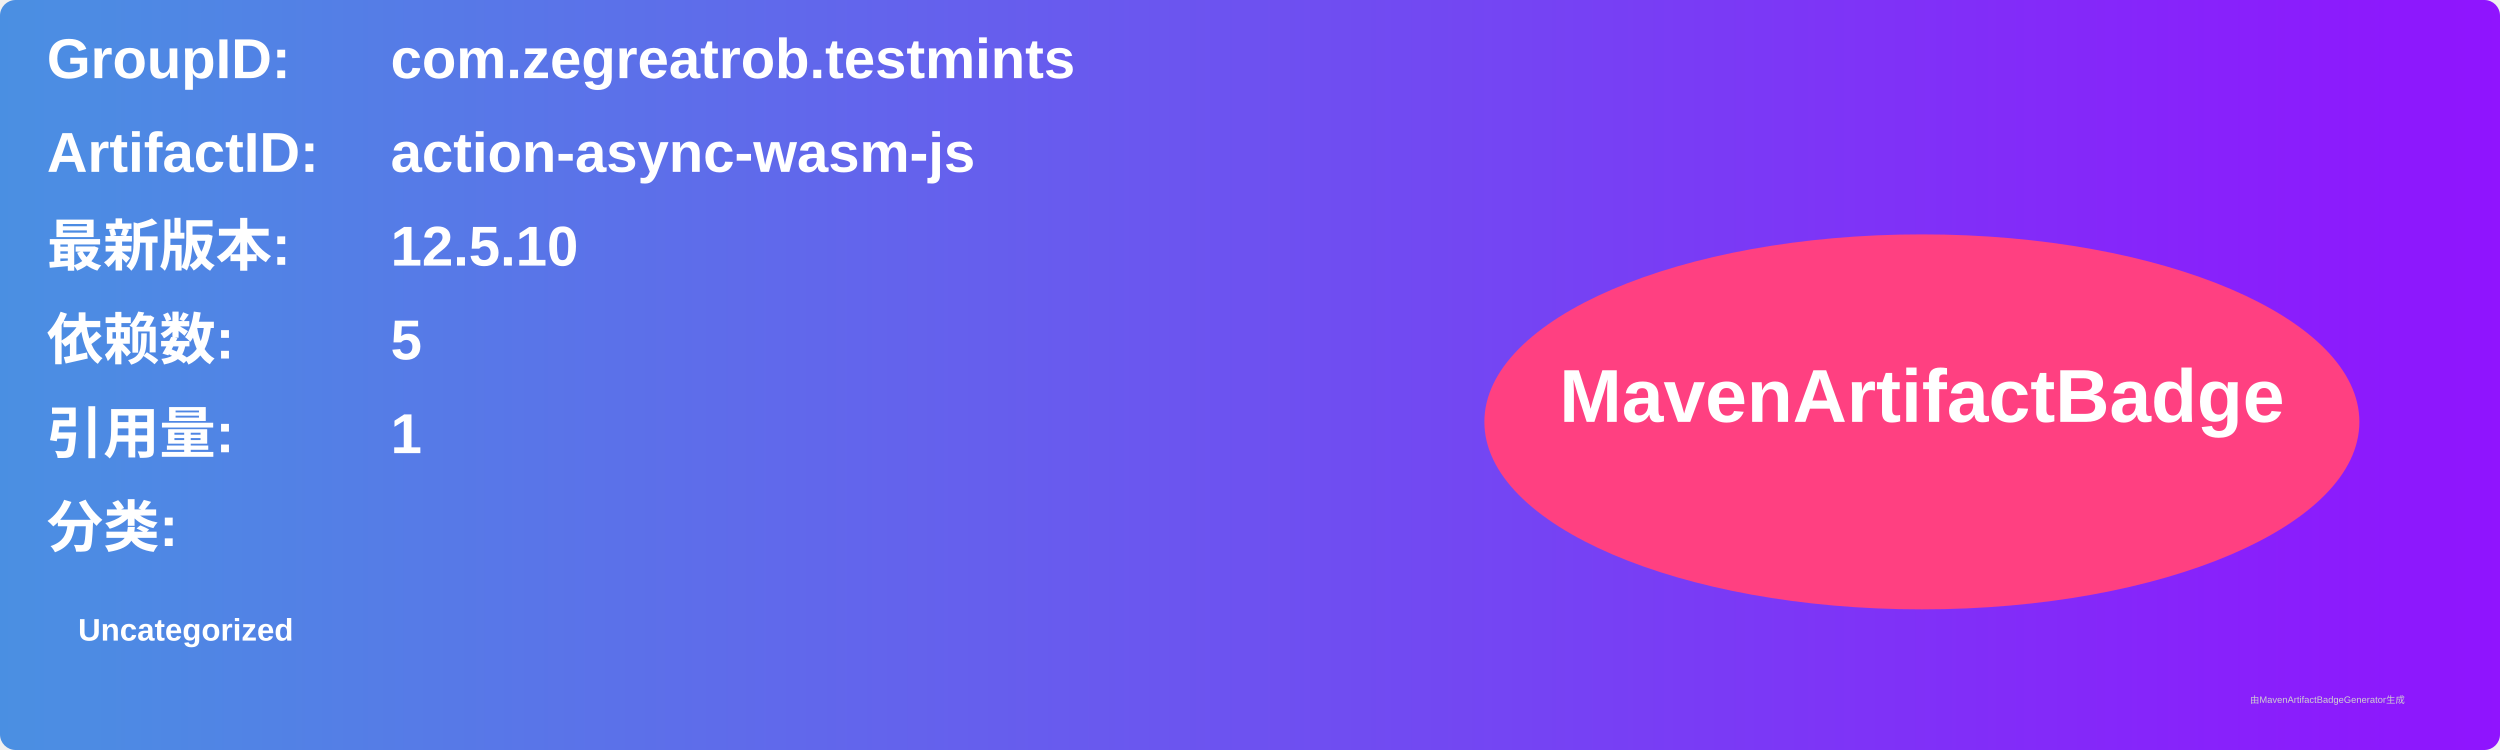
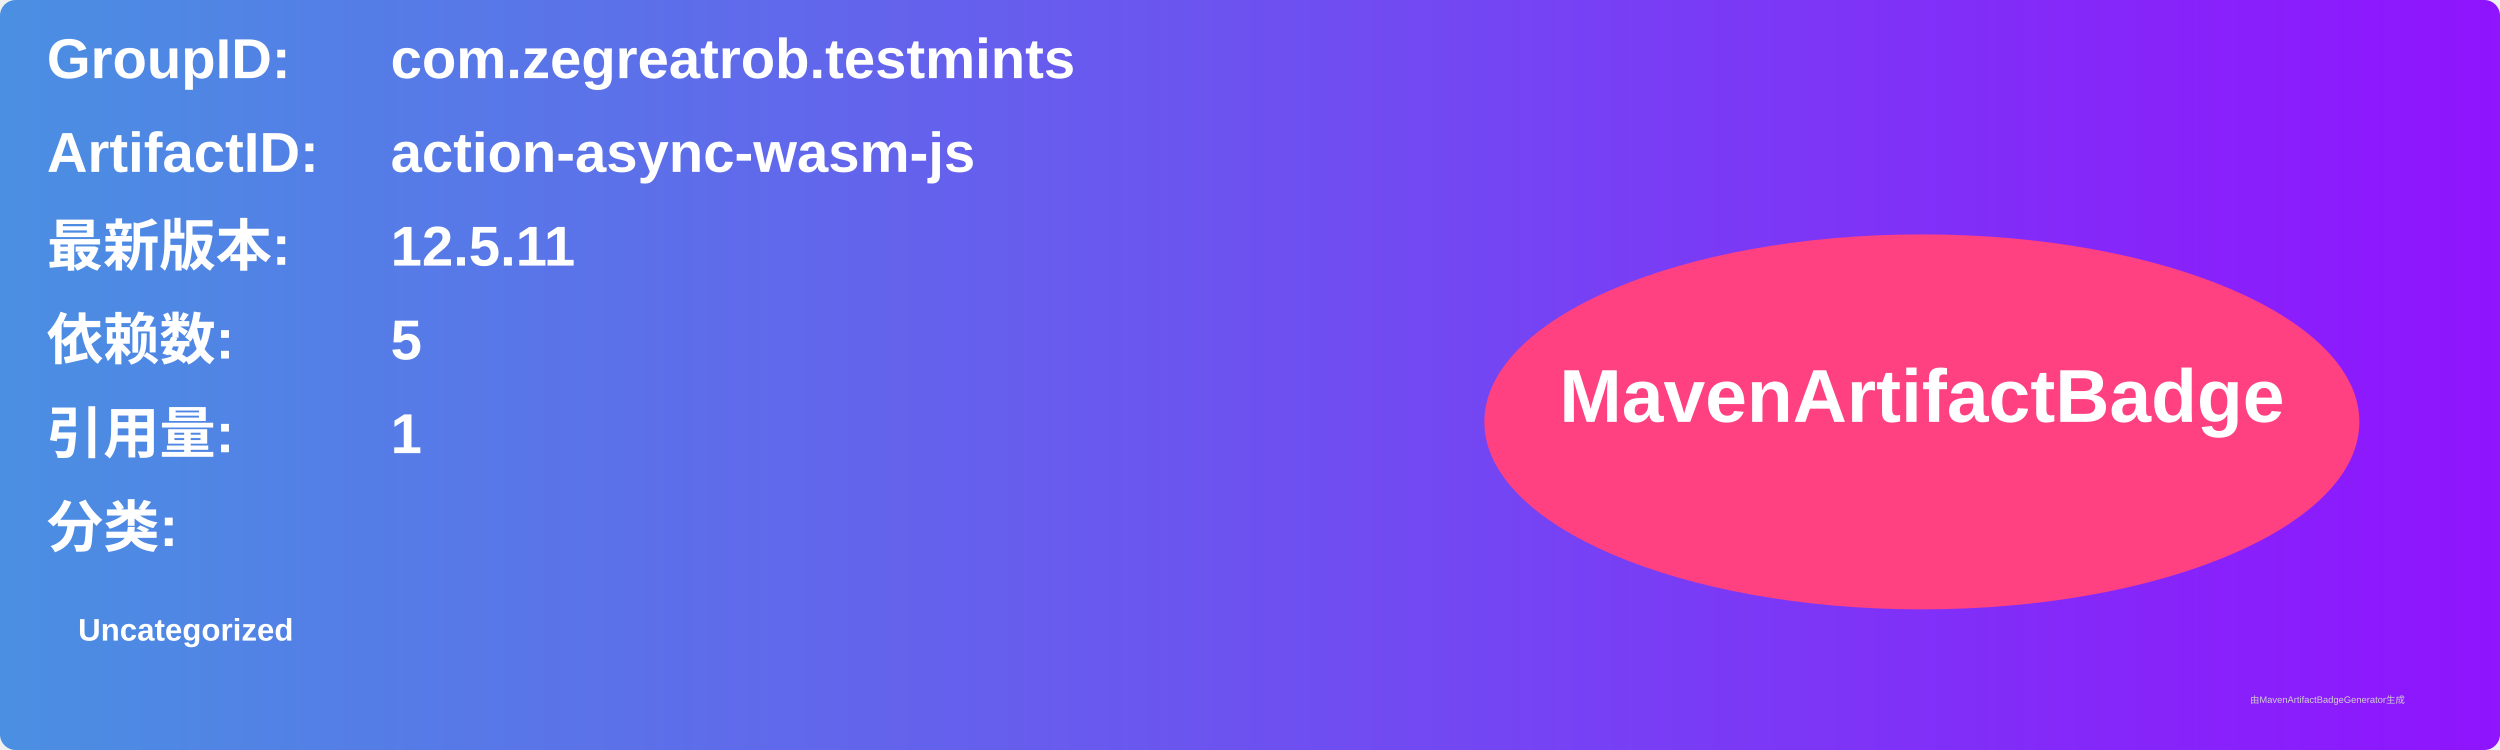
<svg xmlns="http://www.w3.org/2000/svg" width="800" height="240" viewBox="0 0 800 240">
  <linearGradient id="grad" x1="0%" y1="0%" x2="100%" y2="0%">
    <stop offset="0%" stop-color="#4a90e2" />
    <stop offset="100%" stop-color="#9013fe" />
  </linearGradient>
  <rect width="100%" height="100%" rx="5" ry="5" fill="url(#grad)" />
  <g transform="translate(15, 15)">
    <text x="0" y="10" font-family="Arial" font-size="18" fill="white" font-weight="bold" width="260">GroupID:</text>
    <text x="110" y="10" font-family="Arial" font-size="18" fill="white" font-weight="bold" width="460">com.zegreatrob.testmints</text>
    <text x="0" y="40" font-family="Arial" font-size="18" fill="white" font-weight="bold" width="260">ArtifactID:</text>
    <text x="110" y="40" font-family="Arial" font-size="18" fill="white" font-weight="bold" width="460">action-async-wasm-js</text>
    <text x="0" y="70" font-family="Arial" font-size="18" fill="white" font-weight="bold">最新版本:</text>
    <text x="110" y="70" font-family="Arial" font-size="18" fill="white" font-weight="bold">
-       <tspan font-weight="bold">12.5.10</tspan>
+       <tspan font-weight="bold">12.5.11</tspan>
    </text>
    <text x="0" y="100" font-family="Arial" font-size="18" fill="white" font-weight="bold">依赖数: </text>
    <text x="110" y="100" font-family="Arial" font-size="18" fill="white">
      <tspan font-weight="bold">5</tspan>
    </text>
    <text x="0" y="130" font-family="Arial" font-size="18" fill="white" font-weight="bold">引用量: </text>
    <text x="110" y="130" font-family="Arial" font-size="18" fill="white">
      <tspan font-weight="bold">1</tspan>
    </text>
    <text x="0" y="160" font-family="Arial" font-size="18" fill="white" font-weight="bold">分类:</text>
    <text x="10" y="190" font-family="Arial" font-size="10" fill="white">
      <tspan font-weight="bold">Uncategorized</tspan>
    </text>
    <ellipse cx="600" cy="120" rx="140" ry="60" fill="#ff4081" />
    <text x="600" y="120" text-anchor="middle" font-family="Arial" font-size="24" fill="white" font-weight="bold">MavenArtifactBadge</text>
  </g>
  <text x="720" y="225" font-family="Arial" font-size="3" fill="#d0d0d0">由MavenArtifactBadgeGenerator生成</text>
</svg>
